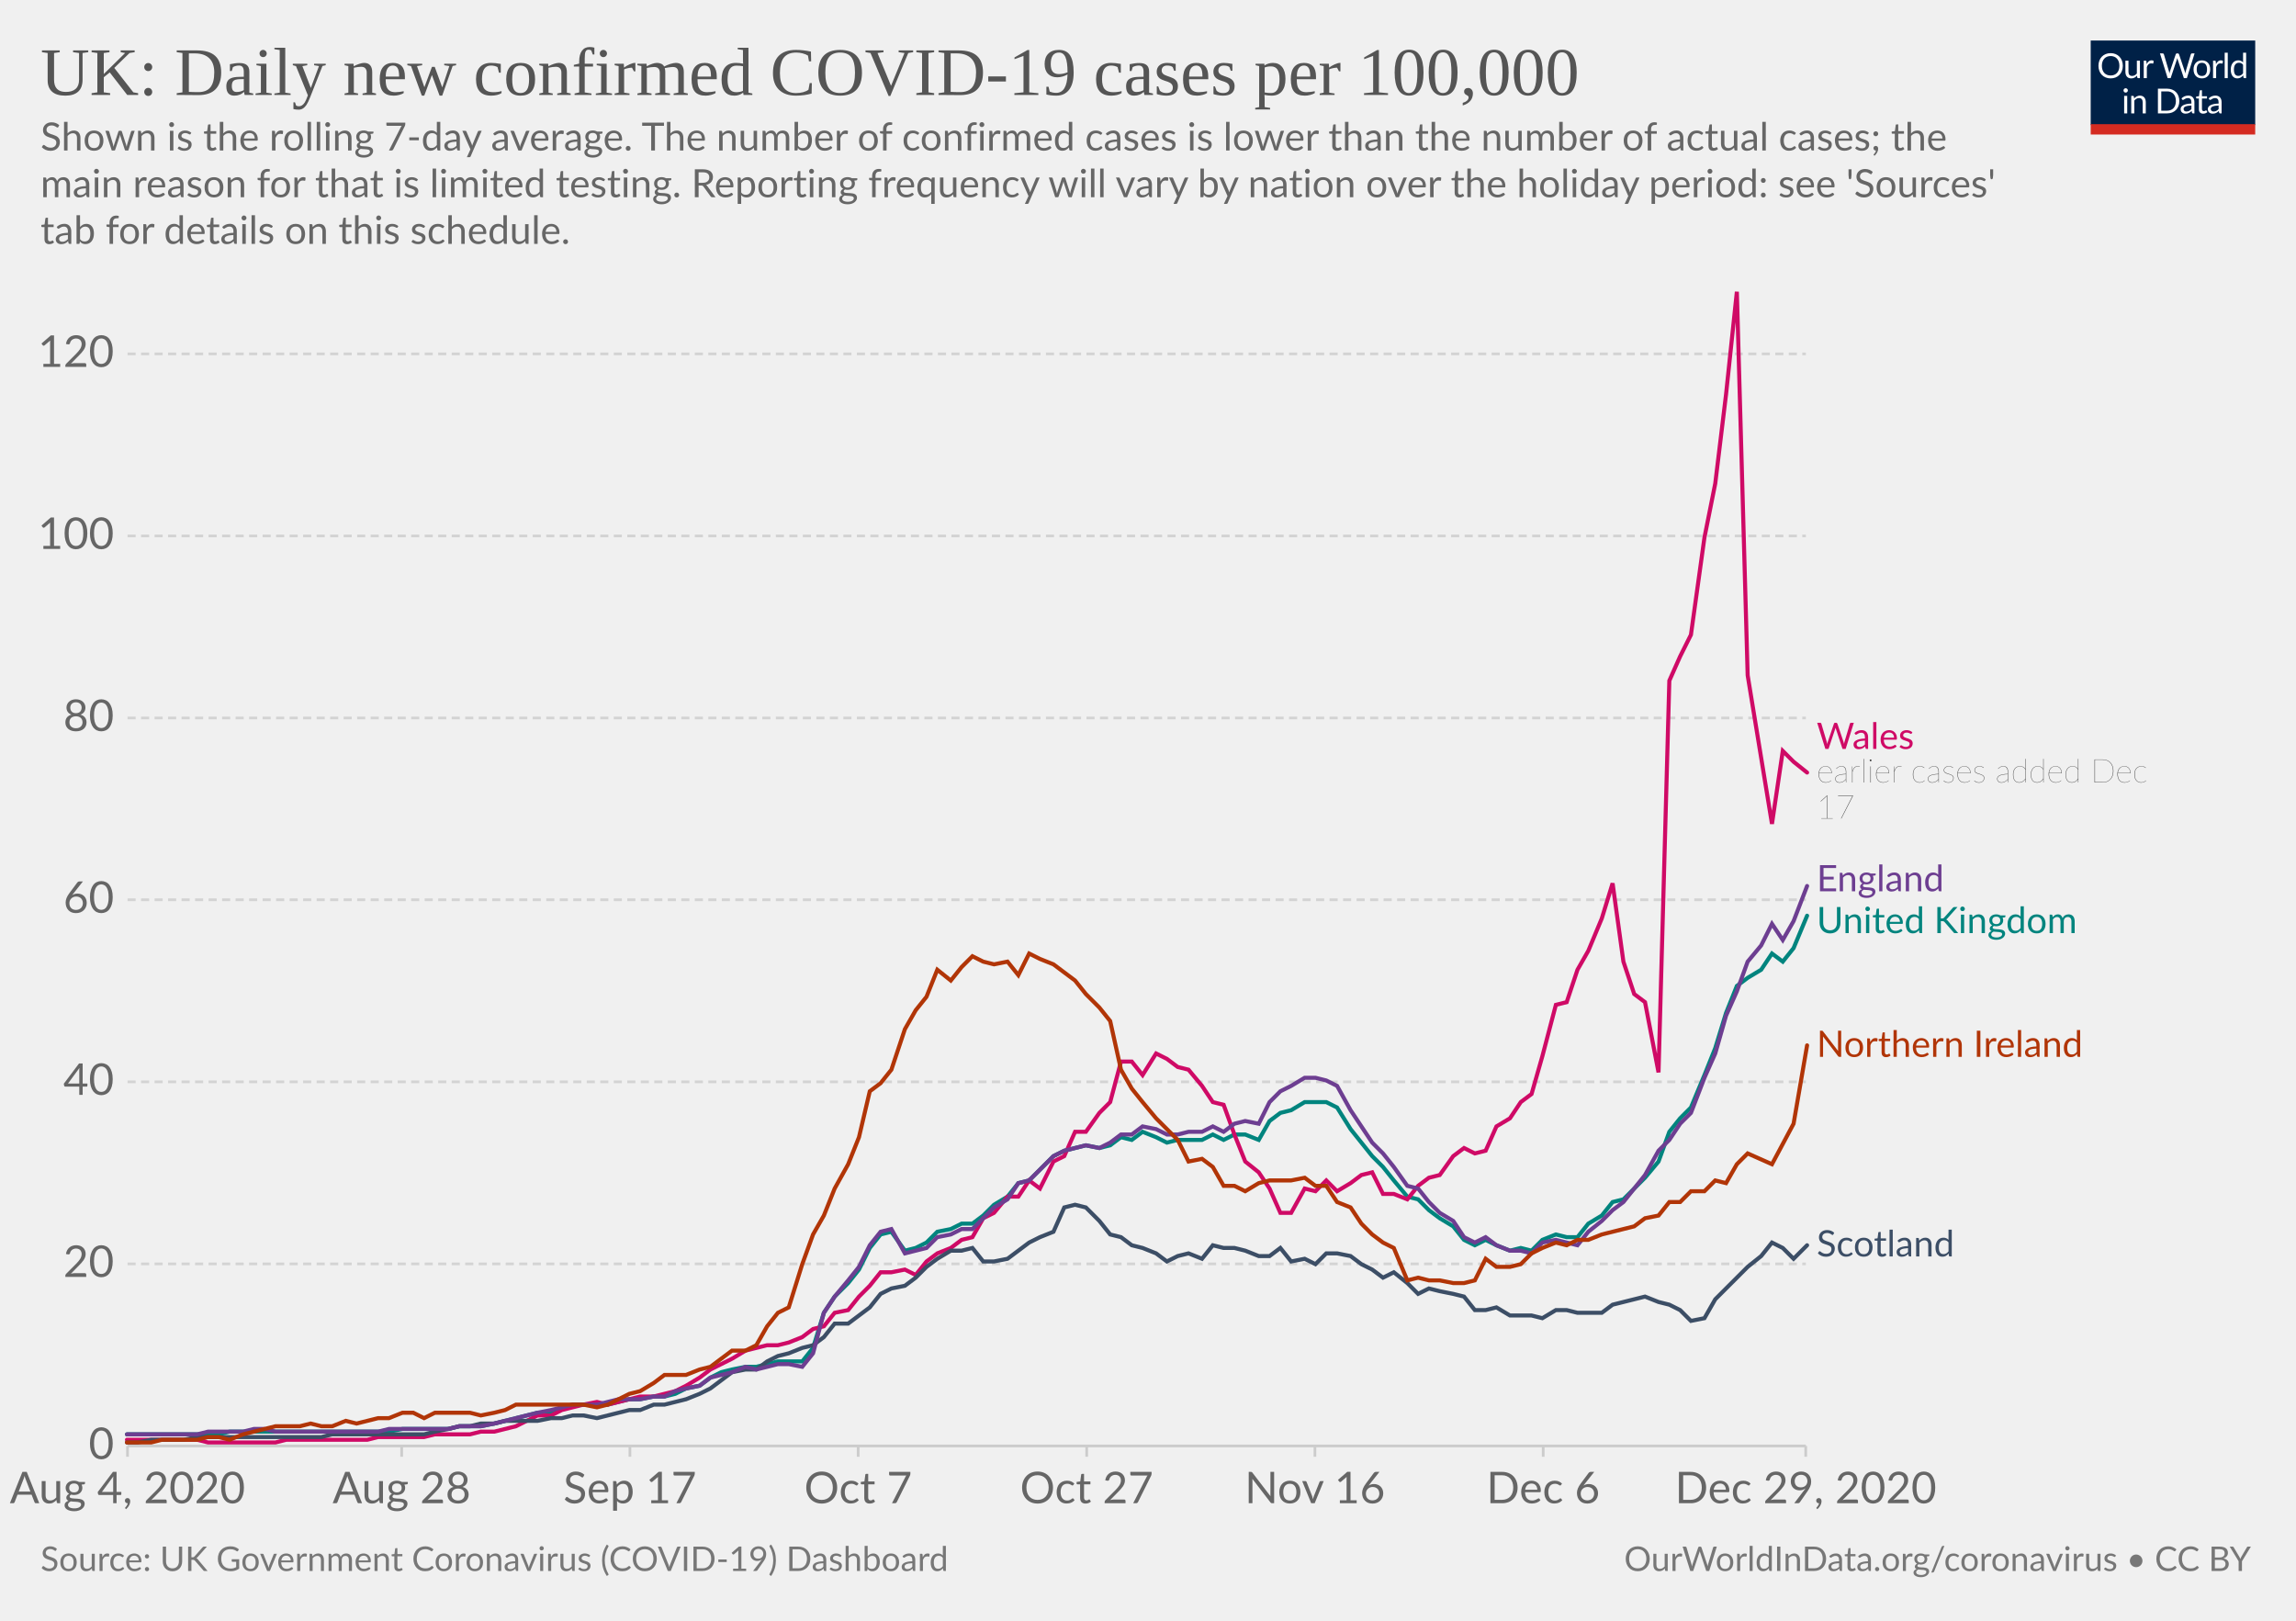
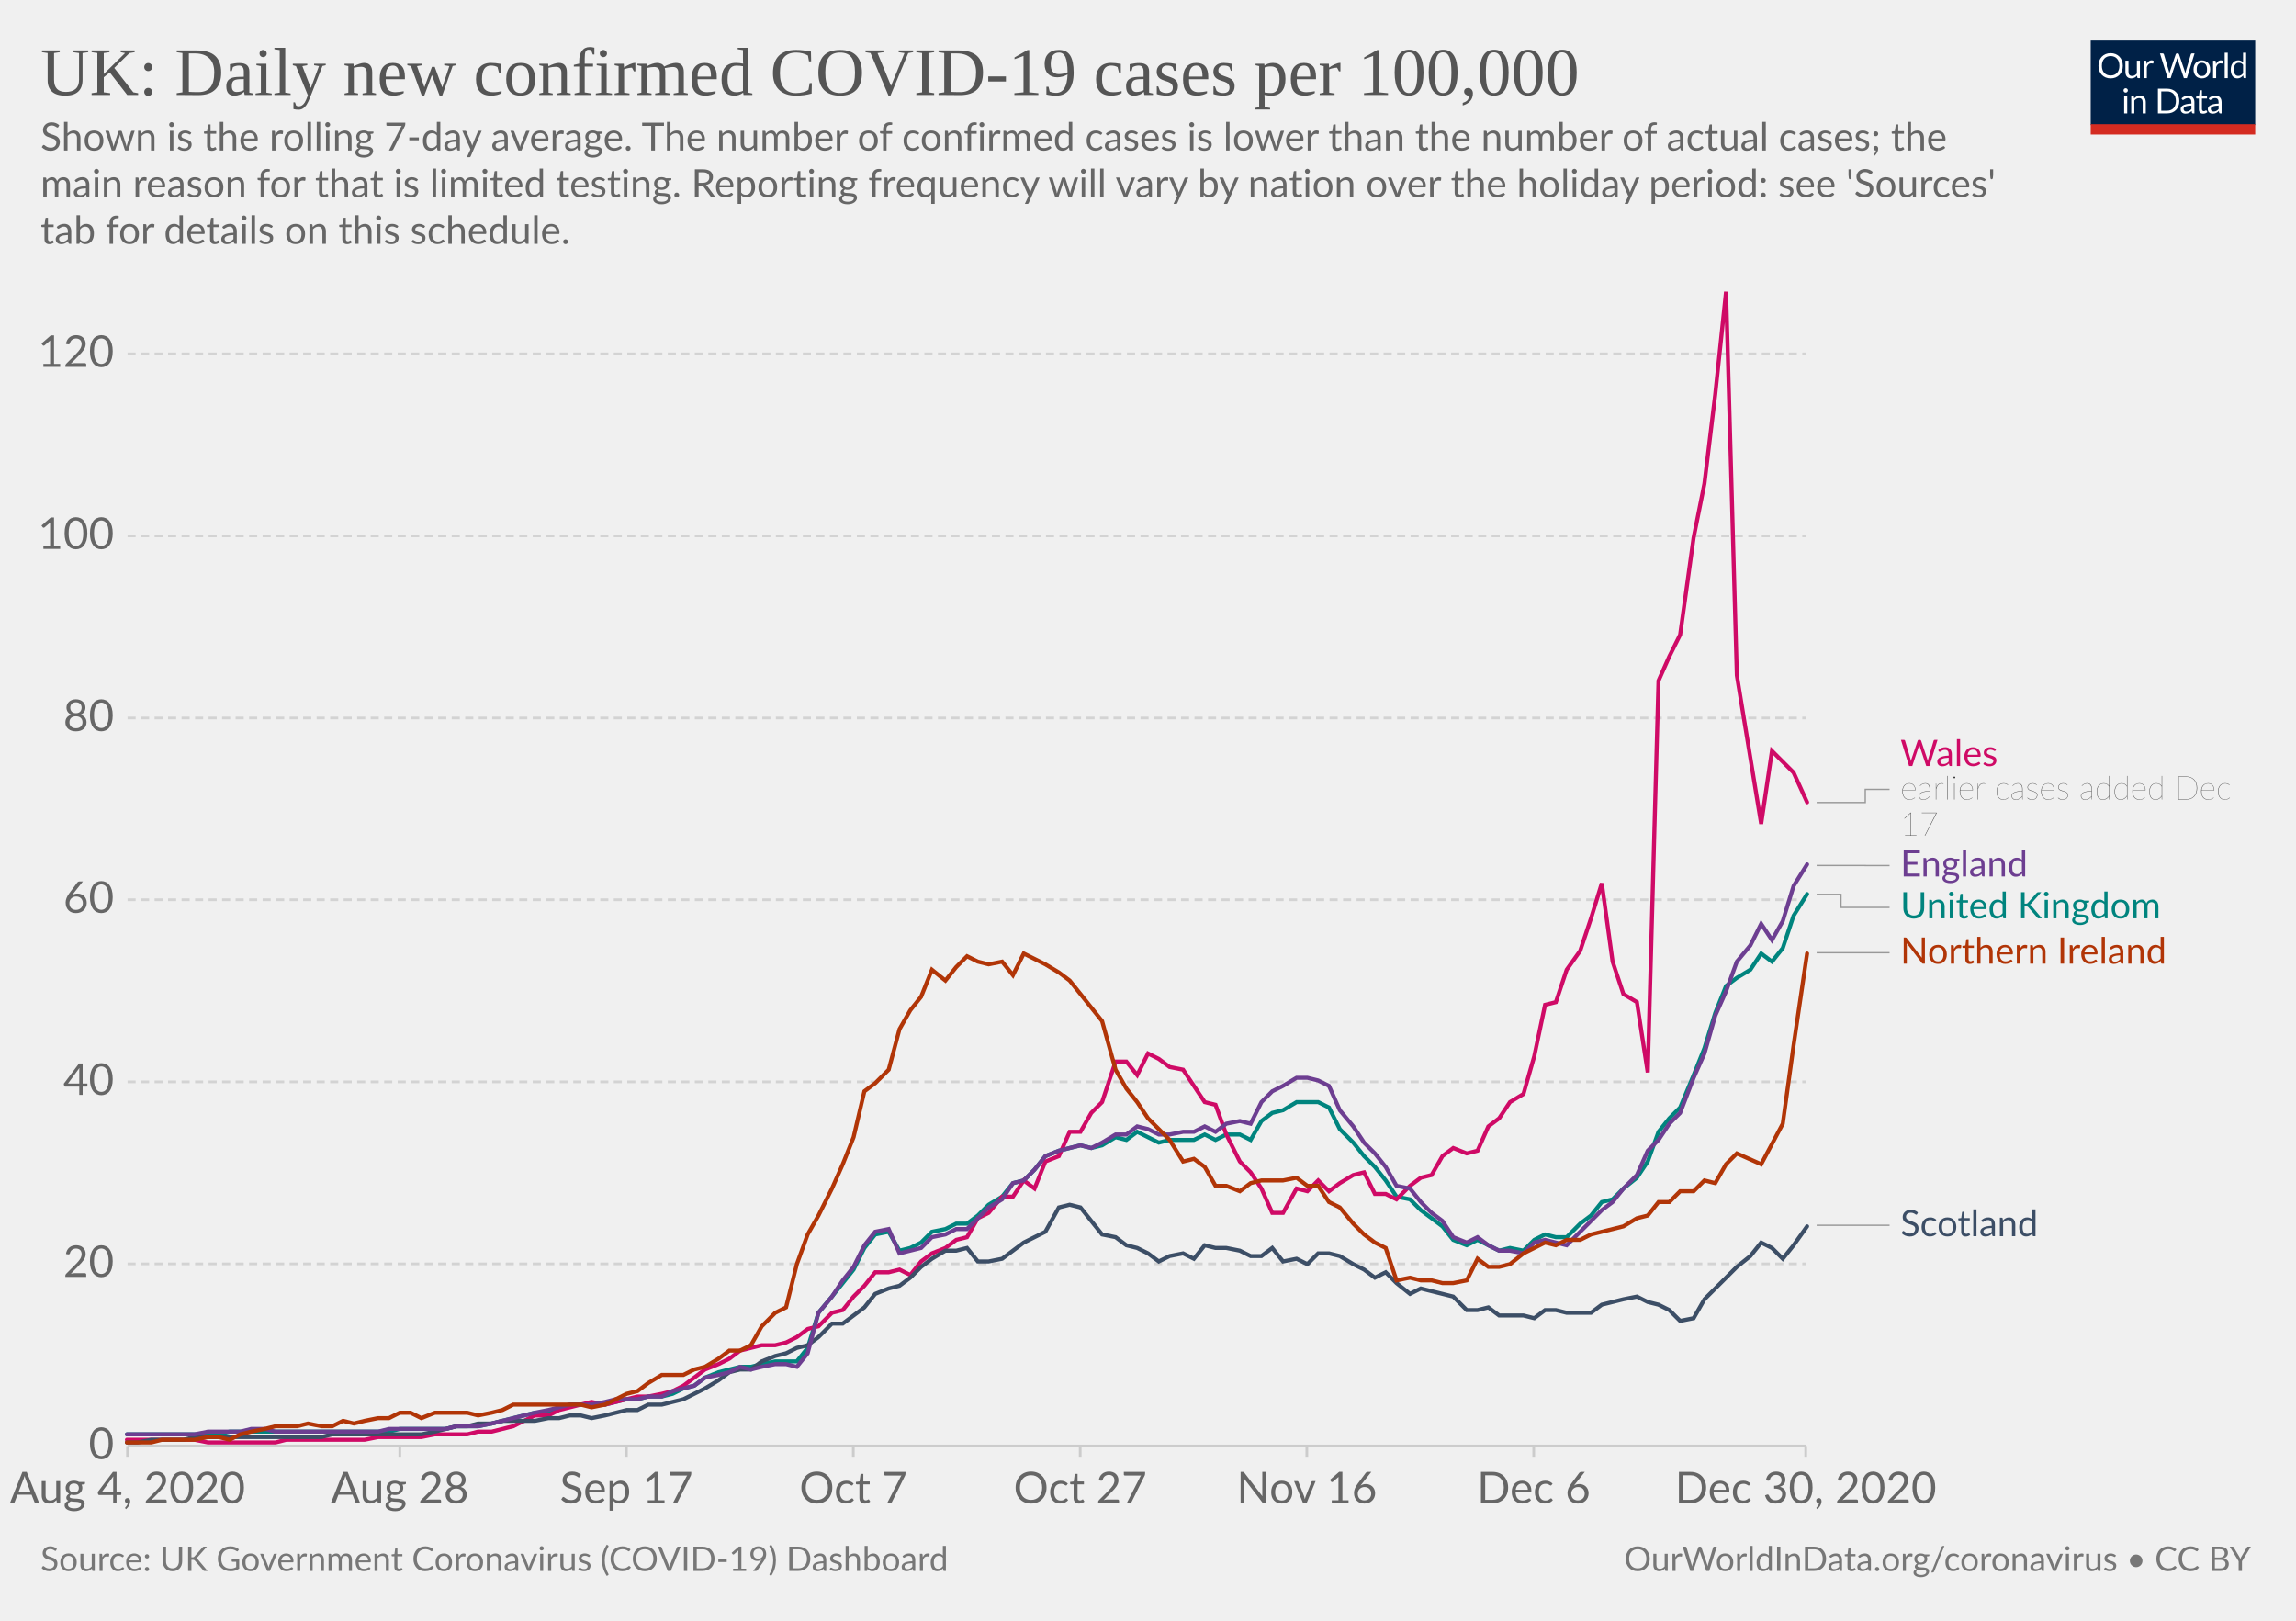
<svg xmlns="http://www.w3.org/2000/svg" version="1.1" style="background-color:#fff;-webkit-font-smoothing:antialiased" width="850" height="600" viewBox="0 0 850 600" font-family="Lato,'Helvetica Neue',Helvetica,Arial,sans-serif" font-size="18" text-rendering="optimizeLegibility">
  <g class="HeaderView">
    <g transform="matrix(.29 0 0 .29 774 15)">
      <svg width="210" height="120" viewBox="0 0 210 120" fill="none">
        <g clip-path="url(#clip0)">
          <path d="M0 0h210v107.89H0V0z" fill="#002147" />
          <path d="M40.98 32.25c0 2.36-.38 4.53-1.12 6.51a14.26 14.26 0 01-8.1 8.4c-1.9.78-4.02 1.17-6.34 1.17a16.6 16.6 0 01-6.33-1.17 14.31 14.31 0 01-8.08-8.4 18.29 18.29 0 01-1.12-6.51c0-2.36.38-4.53 1.12-6.5a14.32 14.32 0 018.07-8.44c1.92-.8 4.03-1.19 6.34-1.19 2.32 0 4.43.4 6.34 1.19 1.92.8 3.56 1.9 4.93 3.34a14.87 14.87 0 013.17 5.1 18.1 18.1 0 011.12 6.5zm-4.38 0c0-1.94-.26-3.68-.8-5.22a10.91 10.91 0 00-2.24-3.89 9.68 9.68 0 00-3.52-2.46 11.95 11.95 0 00-4.62-.86c-1.68 0-3.21.28-4.6.86a9.88 9.88 0 00-3.54 2.46 10.91 10.91 0 00-2.24 3.9c-.53 1.53-.8 3.27-.8 5.2 0 1.94.27 3.68.8 5.22a11.17 11.17 0 002.24 3.9 10.01 10.01 0 003.55 2.44c1.38.56 2.9.83 4.6.83 1.7 0 3.24-.27 4.61-.83a9.8 9.8 0 003.52-2.44 11.17 11.17 0 002.25-3.9c.53-1.54.8-3.28.8-5.21zm26.22-6.54V48H60.5c-.56 0-.9-.27-1.05-.81l-.31-2.4a12.45 12.45 0 01-3.26 2.6c-1.2.64-2.58.96-4.13.96-1.22 0-2.3-.2-3.24-.6a6.52 6.52 0 01-2.33-1.7 7.37 7.37 0 01-1.43-2.67c-.3-1.04-.46-2.2-.46-3.45V25.7h3.91v14.22c0 1.68.38 2.99 1.15 3.91.77.93 1.96 1.39 3.54 1.39 1.16 0 2.24-.27 3.23-.82a10.42 10.42 0 002.8-2.28V25.7h3.91zm8.61 4.47a9.94 9.94 0 012.6-3.56 5.64 5.64 0 013.76-1.3c.47 0 .92.05 1.34.15.44.1.83.27 1.17.49l-.3 2.92c-.09.37-.3.55-.66.55-.2 0-.5-.04-.9-.13a6.21 6.21 0 00-3.24.18c-.54.2-1.03.5-1.47.92-.42.4-.81.9-1.17 1.5-.33.58-.64 1.26-.92 2.02V48H67.7V25.71h2.25c.42 0 .72.08.88.25.16.16.27.44.33.83l.26 3.39zm61.16-13.7L122.75 48h-3.82l-7.99-24.05a21.95 21.95 0 01-.42-1.58 38.36 38.36 0 01-.44 1.58L102.05 48h-3.83L88.4 16.47h3.54c.38 0 .7.1.95.29.26.2.43.43.5.73l6.52 21.9c.1.4.2.83.28 1.28.1.46.2.94.29 1.46l.3-1.46c.12-.47.25-.9.38-1.27l7.41-21.91c.1-.25.26-.48.51-.69.27-.22.58-.33.95-.33h1.23c.38 0 .69.1.92.29.24.2.41.43.53.73l7.4 21.9a28.4 28.4 0 01.68 2.62 29.52 29.52 0 01.52-2.61l6.54-21.91c.07-.27.23-.5.48-.7.27-.21.58-.32.95-.32h3.32zm9.35 8.88c1.63 0 3.1.27 4.4.82a9.43 9.43 0 015.46 5.94c.5 1.4.74 2.98.74 4.73 0 1.76-.25 3.34-.74 4.75a9.43 9.43 0 01-5.46 5.92c-1.3.52-2.77.79-4.4.79-1.64 0-3.12-.27-4.44-.8a9.42 9.42 0 01-3.35-2.3c-.92-1-1.63-2.2-2.13-3.61-.49-1.41-.73-3-.73-4.75s.24-3.33.73-4.73c.5-1.43 1.2-2.64 2.13-3.63a9.4 9.4 0 013.35-2.31c1.32-.55 2.8-.82 4.44-.82zm0 19.89c2.2 0 3.84-.73 4.93-2.2 1.08-1.48 1.63-3.54 1.63-6.18 0-2.66-.55-4.72-1.63-6.2-1.09-1.49-2.73-2.23-4.93-2.23-1.12 0-2.09.2-2.93.57a5.7 5.7 0 00-2.06 1.65 7.5 7.5 0 00-1.24 2.67c-.26 1.04-.4 2.22-.4 3.54 0 2.64.55 4.7 1.64 6.18 1.1 1.47 2.76 2.2 4.99 2.2zm17.97-15.07a9.94 9.94 0 012.6-3.56 5.64 5.64 0 013.76-1.3c.47 0 .91.05 1.34.15.44.1.83.27 1.16.49l-.28 2.92c-.09.37-.31.55-.66.55-.2 0-.5-.04-.9-.13a6.2 6.2 0 00-3.24.18c-.54.2-1.03.5-1.47.92-.43.4-.82.9-1.17 1.5a13.1 13.1 0 00-.92 2.02V48h-3.94V25.71h2.24c.43 0 .72.08.88.25.17.16.28.44.33.83l.27 3.39zm15.04-14.59V48h-3.92V15.6h3.92zm19.55 15.43a6.22 6.22 0 00-2.38-2.05 6.7 6.7 0 00-2.86-.6c-2.07 0-3.66.75-4.77 2.23-1.12 1.48-1.68 3.6-1.68 6.33 0 1.46.13 2.7.38 3.74a7.29 7.29 0 001.1 2.56 4.35 4.35 0 001.78 1.45c.7.3 1.5.46 2.4.46 1.29 0 2.41-.3 3.36-.88a9.6 9.6 0 002.67-2.49V31.02zm3.91-15.43V48h-2.33c-.56 0-.9-.27-1.06-.81l-.35-2.71a12.13 12.13 0 01-3.25 2.77 8.28 8.28 0 01-4.23 1.06 7.31 7.31 0 01-6.14-2.9c-.73-.96-1.3-2.15-1.69-3.57a18.35 18.35 0 01.07-9.48 11.29 11.29 0 011.89-3.7 8.7 8.7 0 017.06-3.34 7.96 7.96 0 016.12 2.62V15.59h3.91zM46.61 70.71V93H42.7V70.71h3.91zm.84-7c0 .39-.08.75-.24 1.09a2.81 2.81 0 01-1.52 1.47 2.67 2.67 0 01-2.16 0 2.9 2.9 0 01-1.45-1.47 2.67 2.67 0 010-2.16c.15-.35.35-.65.6-.9.25-.27.53-.47.85-.62a2.67 2.67 0 012.16 0c.35.15.65.35.9.62.27.25.47.55.62.9.16.34.24.7.24 1.08zm7.97 10.24c.49-.54 1-1.04 1.54-1.48a9.85 9.85 0 013.66-1.84 8.96 8.96 0 015.43.35c.94.4 1.72.97 2.33 1.71a7.36 7.36 0 011.43 2.67c.32 1.04.49 2.19.49 3.45V93h-3.94V78.81c0-1.69-.4-3-1.17-3.92-.76-.93-1.93-1.4-3.5-1.4a6.6 6.6 0 00-3.25.83c-1 .56-1.92 1.31-2.77 2.27V93h-3.94V70.71h2.35c.56 0 .9.28 1.04.82l.3 2.42zm57.7 3.3c0 2.36-.37 4.5-1.11 6.44a14.3 14.3 0 01-3.17 4.98 14.1 14.1 0 01-4.93 3.2c-1.9.76-4.02 1.13-6.33 1.13H85.8V61.47h11.77c2.31 0 4.42.39 6.33 1.15a13.8 13.8 0 018.1 8.18 17.75 17.75 0 011.12 6.45zm-4.37 0c0-1.94-.26-3.67-.8-5.2a10.94 10.94 0 00-2.23-3.87 9.57 9.57 0 00-3.53-2.42 12.23 12.23 0 00-4.61-.83h-7.5v24.62h7.5c1.7 0 3.24-.28 4.61-.84a9.7 9.7 0 003.53-2.4 10.94 10.94 0 002.24-3.87c.53-1.53.8-3.26.8-5.2zm19.8 5.72c-1.8.06-3.34.2-4.62.44-1.26.22-2.3.51-3.1.88-.8.36-1.37.8-1.74 1.3-.35.5-.53 1.05-.53 1.67 0 .58.1 1.1.3 1.52a3 3 0 00.76 1.05c.34.27.73.46 1.17.6.45.11.94.17 1.45.17a7.28 7.28 0 003.5-.81 11.95 11.95 0 002.82-2.2v-4.62zm-12.65-9.11a12.73 12.73 0 013.98-2.66c1.43-.59 3-.88 4.73-.88 1.25 0 2.36.2 3.33.61a6.81 6.81 0 013.94 4.38c.33 1.04.5 2.19.5 3.43V93h-1.74a1.8 1.8 0 01-.88-.18c-.2-.13-.36-.38-.48-.74l-.44-2.12c-.59.55-1.16 1.03-1.72 1.46a9.48 9.48 0 01-3.74 1.7c-.69.15-1.46.23-2.3.23-.87 0-1.69-.12-2.45-.35a5.34 5.34 0 01-3.34-2.93 6.64 6.64 0 01-.49-2.64c0-.88.25-1.72.73-2.53a6.33 6.33 0 012.35-2.17c1.09-.63 2.5-1.15 4.25-1.54 1.75-.41 3.89-.65 6.42-.7v-1.75c0-1.73-.37-3.03-1.12-3.91-.75-.9-1.84-1.34-3.28-1.34-.97 0-1.78.12-2.44.37-.64.23-1.2.5-1.7.81l-1.23.82c-.33.23-.67.35-1 .35-.27 0-.5-.07-.69-.2a2.1 2.1 0 01-.48-.53l-.7-1.25zm27.67 19.5c-1.76 0-3.12-.5-4.07-1.48-.94-.98-1.41-2.4-1.41-4.25V74h-2.68a.9.9 0 01-.6-.2c-.16-.14-.24-.36-.24-.66v-1.56l3.65-.46.9-6.89a.9.9 0 01.29-.52.88.88 0 01.62-.22H142v7.67h6.44V74H142v13.38c0 .94.22 1.63.68 2.09.45.45 1.04.68 1.76.68a3.21 3.21 0 001.85-.53l.55-.35c.16-.12.3-.18.41-.18.2 0 .4.13.55.38l1.15 1.87a7.45 7.45 0 01-2.44 1.5c-.96.35-1.94.52-2.95.52zm19.68-10.4c-1.8.07-3.34.21-4.62.45-1.26.22-2.3.51-3.1.88-.8.36-1.37.8-1.74 1.3-.35.5-.53 1.05-.53 1.67 0 .58.1 1.1.3 1.52.18.42.44.77.76 1.05.34.27.73.46 1.17.6.45.11.94.17 1.45.17a7.3 7.3 0 003.5-.81 12.04 12.04 0 002.82-2.2v-4.62zm-12.65-9.1a12.72 12.72 0 013.99-2.66c1.42-.59 3-.88 4.72-.88 1.25 0 2.36.2 3.33.61a6.81 6.81 0 013.94 4.38c.33 1.04.5 2.19.5 3.43V93h-1.74a1.8 1.8 0 01-.88-.18c-.2-.13-.36-.38-.48-.74l-.44-2.12c-.59.55-1.16 1.03-1.72 1.46a9.48 9.48 0 01-3.74 1.7c-.69.15-1.46.23-2.3.23-.87 0-1.69-.12-2.45-.35a5.33 5.33 0 01-3.34-2.93 6.62 6.62 0 01-.49-2.64c0-.88.25-1.72.73-2.53a6.33 6.33 0 012.35-2.17c1.09-.63 2.5-1.15 4.25-1.54a31.2 31.2 0 016.42-.7v-1.75c0-1.73-.37-3.03-1.12-3.91-.75-.9-1.84-1.34-3.28-1.34-.97 0-1.78.12-2.44.37-.64.23-1.2.5-1.7.81-.46.3-.87.57-1.22.82-.34.23-.68.35-1.02.35-.26 0-.49-.07-.68-.2a1.88 1.88 0 01-.48-.53l-.7-1.25z" fill="#fff" />
          <path fill="#D42B21" d="M0 106.79h210V120H0z" />
        </g>
        <defs>
          <clipPath id="clip0">
            <path fill="#fff" d="M0 0h210v120H0z" />
          </clipPath>
        </defs>
      </svg>
    </g>
    <a href="https://ourworldindata.org/grapher/uk-daily-covid-cases-7day-average?tab=chart&amp;stackMode=absolute&amp;time=2020-08-04..latest&amp;region=World" target="_blank" rel="noopener" font-family="&quot;Playfair Display&quot;,Georgia,&quot;Times New Roman&quot;,serif">
      <text font-size="25.2" x="15" y="35.2" fill="#555">
        <tspan x="15" y="35.16">UK: Daily new confirmed COVID-19 cases per 100,000</tspan>
      </text>
    </a>
    <text font-size="14.4" x="15" y="55.7" fill="#666">
      <tspan x="15" y="55.72">Shown is the rolling 7-day average. The number of confirmed cases is lower than the number of actual cases; the</tspan>
      <tspan x="15" y="73">main reason for that is limited testing. Reporting frequency will vary by nation over the holiday period: see 'Sources'</tspan>
      <tspan x="15" y="90.28">tab for details on this schedule.</tspan>
    </text>
  </g>
  <g class="LineChart">
    <defs>
      <clipPath id="a">
        <path d="M37.22 0h830v897.4h-830z" />
      </clipPath>
    </defs>
    <g class="DualAxisView">
      <g class="HorizontalAxis">
-         <path stroke="#ccc" d="M47.2 535.3v4M148.7 535.3v4M233.2 535.3v4M317.7 535.3v4M402.3 535.3v4M486.8 535.3v4M571.3 535.3v4M668.5 535.3v4" />
+         <path stroke="#ccc" d="M47.2 535.3v4M148 535.3v4M231.9 535.3v4M315.9 535.3v4M399.9 535.3v4M483.8 535.3v4M567.8 535.3v4M668.5 535.3v4" />
        <text x="47.2" y="556.5" fill="#666" text-anchor="middle" font-size="16.2">Aug 4, 2020</text>
-         <text x="148.7" y="556.5" fill="#666" text-anchor="middle" font-size="16.2">Aug 28</text>
-         <text x="233.2" y="556.5" fill="#666" text-anchor="middle" font-size="16.2">Sep 17</text>
-         <text x="317.7" y="556.5" fill="#666" text-anchor="middle" font-size="16.2">Oct 7</text>
-         <text x="402.3" y="556.5" fill="#666" text-anchor="middle" font-size="16.2">Oct 27</text>
-         <text x="486.8" y="556.5" fill="#666" text-anchor="middle" font-size="16.2">Nov 16</text>
-         <text x="571.3" y="556.5" fill="#666" text-anchor="middle" font-size="16.2">Dec 6</text>
-         <text x="668.5" y="556.5" fill="#666" text-anchor="middle" font-size="16.2">Dec 29, 2020</text>
+         <text x="148" y="556.5" fill="#666" text-anchor="middle" font-size="16.2">Aug 28</text>
+         <text x="231.9" y="556.5" fill="#666" text-anchor="middle" font-size="16.2">Sep 17</text>
+         <text x="315.9" y="556.5" fill="#666" text-anchor="middle" font-size="16.2">Oct 7</text>
+         <text x="399.9" y="556.5" fill="#666" text-anchor="middle" font-size="16.2">Oct 27</text>
+         <text x="483.8" y="556.5" fill="#666" text-anchor="middle" font-size="16.2">Nov 16</text>
+         <text x="567.8" y="556.5" fill="#666" text-anchor="middle" font-size="16.2">Dec 6</text>
+         <text x="668.5" y="556.5" fill="#666" text-anchor="middle" font-size="16.2">Dec 30, 2020</text>
      </g>
      <g class="VerticalAxis" fill="#666" dominant-baseline="middle" text-anchor="end" font-size="16.2">
        <text x="42.22" y="535.3">0</text>
        <text x="42.22" y="467.9">20</text>
        <text x="42.22" y="400.5">40</text>
        <text x="42.22" y="333.1">60</text>
        <text x="42.22" y="265.8">80</text>
        <text x="42.22" y="198.4">100</text>
        <text x="42.22" y="131">120</text>
      </g>
      <g class="AxisGridLines horizontalLines">
        <path stroke="#ccc" d="M47.22 535.3h621.32" />
        <path stroke="#d3d3d3" stroke-dasharray="3,2" d="M47.22 467.9h621.32M47.22 400.5h621.32M47.22 333.1h621.32M47.22 265.8h621.32M47.22 198.4h621.32M47.22 131h621.32" />
      </g>
    </g>
    <g clip-path="url(#a)">
      <g class="LineLabels" cursor="pointer">
        <g class="legendMark">
-           <text font-size="13.5" x="672.5" y="277.3" fill="#CF0A66">
-             <tspan x="672.54" y="277.25">Wales</tspan>
+           <g class="indicator">
+             <path d="M672.54 297.1h18v-4.87h9" stroke="#999" stroke-width=".5" fill="none" />
+           </g>
+           <text font-size="13.5" x="703.5" y="283.6" fill="#CF0A66">
+             <tspan x="703.54" y="283.58">Wales</tspan>
          </text>
-           <text font-size="12.15" x="672.5" y="289.7" fill="#333" class="textAnnotation" font-weight="lighter">
-             <tspan x="672.54" y="289.67">earlier cases added Dec</tspan>
-             <tspan x="672.54" y="303.03">17</tspan>
+           <text font-size="12.15" x="703.5" y="296" fill="#333" class="textAnnotation" font-weight="lighter">
+             <tspan x="703.54" y="296">earlier cases added Dec</tspan>
+             <tspan x="703.54" y="309.37">17</tspan>
          </text>
        </g>
        <g class="legendMark">
-           <text font-size="13.5" x="672.5" y="329.9" fill="#6D3E91">
-             <tspan x="672.54" y="329.95">England</tspan>
+           <g class="indicator">
+             <path d="M672.54 320.4h18v.03h9" stroke="#999" stroke-width=".5" fill="none" />
+           </g>
+           <text font-size="13.5" x="703.5" y="324.5" fill="#6D3E91">
+             <tspan x="703.54" y="324.48">England</tspan>
          </text>
        </g>
        <g class="legendMark">
-           <text font-size="13.5" x="672.5" y="345.4" fill="#00847E">
-             <tspan x="672.54" y="345.45">United Kingdom</tspan>
+           <g class="indicator">
+             <path d="M672.54 331.1h9v4.83h18" stroke="#999" stroke-width=".5" fill="none" />
+           </g>
+           <text font-size="13.5" x="703.5" y="340" fill="#00847E">
+             <tspan x="703.54" y="339.98">United Kingdom</tspan>
          </text>
        </g>
        <g class="legendMark">
-           <text font-size="13.5" x="672.5" y="391.3" fill="#B13507">
-             <tspan x="672.54" y="391.25">Northern Ireland</tspan>
+           <g class="indicator">
+             <path d="M672.54 352.7h13.5v0h13.5" stroke="#999" stroke-width=".5" fill="none" />
+           </g>
+           <text font-size="13.5" x="703.5" y="356.8" fill="#B13507">
+             <tspan x="703.54" y="356.75">Northern Ireland</tspan>
          </text>
        </g>
        <g class="legendMark">
-           <text font-size="13.5" x="672.5" y="465.2" fill="#3C4E66">
-             <tspan x="672.54" y="465.15">Scotland</tspan>
+           <g class="indicator">
+             <path d="M672.54 453.6h13.5v0h13.5" stroke="#999" stroke-width=".5" fill="none" />
+           </g>
+           <text font-size="13.5" x="703.5" y="457.7" fill="#3C4E66">
+             <tspan x="703.54" y="457.65">Scotland</tspan>
          </text>
        </g>
      </g>
      <g class="Lines">
        <g class="key-United-Kingdom_0">
-           <path stroke="#00847E" stroke-linecap="round" d="M47 531h34l4-1h59l5-1h17l4-1h8l5-1 4-1 4-1 4-1 4-1h5l4-2 4-1h13l4-1 4-1h4l5-1h4l4-1 4-2 5-1 4-3 4-2 4-1 5-1h4l4-1 4-1h9l4-5 4-13 4-6 5-5 4-5 4-8 4-5 4-1 5 7 4-1 4-2 4-4 5-1 4-2h4l4-3 4-4 5-3 4-5 4-1 4-4 5-5 4-2 4-1 4-1 5 1 4-1 4-3 4 1 4-3 5 2 4 2 4-1h9l4-2 4 2 4-2h4l5 2 4-7 4-3 4-1 5-3h8l4 2 5 8 4 5 4 5 4 4 4 5 5 6 4 1 4 4 4 3 5 3 4 5 4 2 4-2 4 2 5 2 4-1 4 1 4-4 5-2 4 1h4l4-5 5-3 4-5 4-1 4-4 4-4 5-6 4-11 4-5 4-4 5-12 4-10 4-13 4-10 4-3 5-3 4-6 4 3 4-5 5-12" fill="none" stroke-width="1.5" />
+           <path stroke="#00847E" stroke-linecap="round" d="M47 531h34l4-1h59l4-1h17l4-1h8l5-1 4-1 4-1 4-1 4-1h5l4-2 4-1h13l4-1 4-1h4l4-1h5l4-1 4-2 4-1 4-3 5-2 4-1 4-1h4l4-1 5-1h8l4-5 4-13 5-6 4-5 4-5 4-8 4-5 5-1 4 7 4-1 4-2 4-4 5-1 4-2h4l4-3 4-4 5-3 4-5 4-1 4-4 4-5 5-2 4-1 4-1 4 1 4-1 5-3 4 1 4-3 4 2 4 2 4-1h9l4-2 4 2 4-2h5l4 2 4-7 4-3 4-1 5-3h8l4 2 4 8 5 5 4 5 4 4 4 5 4 6 5 1 4 4 4 3 4 3 4 5 5 2 4-2 4 2 4 2 4-1 5 1 4-4 4-2 4 1h4l5-5 4-3 4-5 4-1 4-4 5-4 4-6 4-11 4-5 4-4 5-12 4-10 4-13 4-10 4-3 5-3 4-6 4 3 4-5 4-12 5-8" fill="none" stroke-width="1.5" />
        </g>
        <g class="key-Wales_0">
-           <path stroke="#CF0A66" stroke-linecap="round" d="M47 533h26l4 1h25l4-1h30l4-1h17l4-1h13l4-1h5l4-1 4-1 4-2 4-2h5l4-2 4-1 4-1 5-1 4 1 4-1 4-1 4-1h5l4-1 4-1 4-2 5-3 4-3 4-2 4-2 5-3 4-1 4-1h4l4-1 5-2 4-3 4-1 4-5 5-1 4-5 4-4 4-5h4l5-1 4 2 4-5 4-3 5-2 4-3 4-1 4-7 4-2 5-6h4l4-6 4 3 5-10 4-2 4-9h4l5-7 4-4 4-15h4l4 5 5-8 4 2 4 3 4 1 5 6 4 6 4 1 4 11 4 10 5 4 4 6 4 9h4l5-9 4 1 4-4 4 4 5-3 4-3 4-1 4 8h4l5 2 4-5 4-3 4-1 5-7 4-3 4 2 4-1 4-9 5-3 4-6 4-3 4-14 5-19 4-1 4-12 4-7 5-12 4-13 4 29 4 12 4 3 5 26 4-145 4-9 4-8 5-36 4-20 4-33 4-38 4 142 9 55 4-27 4 4 5 4" fill="none" stroke-width="1.5" />
+           <path stroke="#CF0A66" stroke-linecap="round" d="M47 533h25l5 1h25l4-1h29l5-1h16l5-1h12l4-1h5l4-1 4-1 4-2 4-2h5l4-2 4-1 4-1 4-1 5 1 4-1 4-1 4-1h4l5-1 4-1 4-2 4-3 4-3 5-2 4-2 4-3 4-1 4-1h5l4-1 4-2 4-3 4-1 5-5 4-1 4-5 4-4 4-5h5l4-1 4 2 4-5 4-3 5-2 4-3 4-1 4-7 4-2 5-6h4l4-6 4 3 4-10 5-2 4-9h4l4-7 4-4 5-15h4l4 5 4-8 4 2 4 3 5 1 4 6 4 6 4 1 4 11 5 10 4 4 4 6 4 9h4l5-9 4 1 4-4 4 4 4-3 5-3 4-1 4 8h4l4 2 5-5 4-3 4-1 4-7 4-3 5 2 4-1 4-9 4-3 4-6 5-3 4-14 4-19 4-1 4-12 5-7 4-12 4-13 4 29 4 12 5 3 4 26 4-145 4-9 4-8 5-36 4-20 4-33 4-38 4 142 9 55 4-27 4 4 4 4 5 11" fill="none" stroke-width="1.5" />
        </g>
        <g class="key-Scotland_0">
-           <path stroke="#3C4E66" stroke-linecap="round" d="M47 534h4l5-1h12l5-1h46l4-1h34l4-1 5-1 4-1h4l4-1h5l4-1h12l5-1h4l4-1h4l5 1 4-1 4-1 4-1h4l5-2h4l4-1 4-1 5-2 4-2 4-3 4-3 5-1h4l4-3 4-2 4-1 5-2 4-1 4-3 4-5h5l4-3 4-3 4-5 4-2 5-1 4-3 4-4 4-3 5-3h4l4-1 4 5h4l5-1 4-3 4-3 4-2 5-2 4-9 4-1 4 1 5 5 4 5 4 1 4 3 4 1 5 2 4 3 4-2 4-1 5 2 4-5 4 1h4l4 1 5 2h4l4-3 4 5 5-1 4 2 4-4h4l5 1 4 3 4 2 4 3 4-2 5 4 4 4 4-2 4 1 5 1 4 1 4 5h4l4-1 5 3h8l4 1 5-3h4l4 1h9l4-3 4-1 4-1 4-1 5 2 4 1 4 2 4 4 5-1 4-7 4-4 4-4 4-4 5-4 4-5 4 2 4 4 5-5" fill="none" stroke-width="1.5" />
+           <path stroke="#3C4E66" stroke-linecap="round" d="M47 534h4l5-1h12l4-1h47l4-1h33l5-1 4-1 4-1h4l4-1h5l4-1h12l5-1h4l4-1h4l4 1 5-1 4-1 4-1h4l4-2h5l4-1 4-1 4-2 4-2 5-3 4-3 4-1h4l4-3 5-2 4-1 4-2 4-1 4-3 5-5h4l4-3 4-3 4-5 5-2 4-1 4-3 4-4 4-3 5-3h4l4-1 4 5h4l5-1 4-3 4-3 4-2 4-2 5-9 4-1 4 1 4 5 4 5 5 1 4 3 4 1 4 2 4 3 4-2 5-1 4 2 4-5 4 1h4l5 1 4 2h4l4-3 4 5 5-1 4 2 4-4h4l4 1 5 3 4 2 4 3 4-2 4 4 5 4 4-2 4 1 4 1 4 1 5 5h4l4-1 4 3h9l4 1 4-3h4l4 1h9l4-3 4-1 4-1 5-1 4 2 4 1 4 2 4 4 5-1 4-7 4-4 4-4 4-4 5-4 4-5 4 2 4 4 4-5 5-7" fill="none" stroke-width="1.5" />
        </g>
        <g class="key-England_0">
-           <path stroke="#6D3E91" stroke-linecap="round" d="M47 531h26l4-1h13l4-1h4l4 1h38l4-1h22l4-1h8l5-1 4-1 4-1 4-1 4-1 5-1 4-1 4-1h9l4-1 4-1h8l5-1h4l4-2 4-1 5-1 4-3 4-1 4-1 5-2 4 1 4-1 4-1h4l5 1 4-5 4-15 4-6 5-6 4-5 4-8 4-5 4-1 5 9 4-1 4-1 4-4 5-1 4-2h4l4-4 4-4 5-3 4-6 4-1 4-4 5-5 4-2 4-1 4-1 5 1 4-2 4-3h4l4-3 5 1 4 2h4l4-1h5l4-2 4 2 4-3 4-1 5 1 4-8 4-4 4-2 5-3h4l4 1 4 2 5 9 4 6 4 6 4 4 4 5 5 7 4 1 4 5 4 4 5 3 4 6 4 2 4-2 4 3 5 2h4l4 1 4-4 5-1 4 1 4 1 4-5 5-4 4-4 4-3 4-5 4-5 5-9 4-4 4-6 4-4 5-13 4-9 4-14 4-9 4-11 5-6 4-8 4 6 4-7 5-13" fill="none" stroke-width="1.5" />
+           <path stroke="#6D3E91" stroke-linecap="round" d="M47 531h25l5-1h12l4-1h5l4 1h38l4-1h21l4-1h8l5-1 4-1 4-1 4-1 4-1 5-1 4-1 4-1h8l5-1 4-1h8l4-1h5l4-2 4-1 4-1 4-3 5-1 4-1 4-2 4 1 4-1 5-1h4l4 1 4-5 4-15 5-6 4-6 4-5 4-8 4-5 5-1 4 9 4-1 4-1 4-4 5-1 4-2h4l4-4 4-4 5-3 4-6 4-1 4-4 4-5 5-2 4-1 4-1 4 1 4-2 5-3h4l4-3 4 1 4 2h4l5-1h4l4-2 4 2 4-3 5-1 4 1 4-8 4-4 4-2 5-3h4l4 1 4 2 4 9 5 6 4 6 4 4 4 5 4 7 5 1 4 5 4 4 4 3 4 6 5 2 4-2 4 3 4 2h4l5 1 4-4 4-1 4 1 4 1 5-5 4-4 4-4 4-3 4-5 5-5 4-9 4-4 4-6 4-4 5-13 4-9 4-14 4-9 4-11 5-6 4-8 4 6 4-7 4-13 5-8" fill="none" stroke-width="1.5" />
        </g>
        <g class="key-Northern-Ireland_0">
-           <path stroke="#B13507" stroke-linecap="round" d="M47 534h9l4-1h13l4-1h4l4 1 5-2 4-1 4-1 4-1h9l4-1 4 1h4l5-2 4 1 4-1 4-1h4l5-2h4l4 2 4-2h13l4 1 5-1 4-1 4-2h25l5 1 4-1 4-2 4-2 4-1 5-3 4-3h8l5-2 4-1 4-3 4-3h5l4-2 4-7 4-5 4-2 5-16 4-11 4-7 4-10 5-9 4-10 4-17 4-3 4-5 5-15 4-7 4-5 4-10 5 4 4-5 4-4 4 2 4 1 5-1 4 5 4-8 4 2 5 2 4 3 4 3 4 5 5 5 4 5 4 18 4 7 4 5 5 6 4 4 4 4 4 8 5-1 4 3 4 7h4l4 2 5-3 4-1h8l5-1 4 3h4l4 6 5 2 4 6 4 4 4 3 4 2 5 12 4-1 4 1h4l5 1h4l4-1 4-8 4 3h5l4-1 4-4 4-2 5-2 4 1 4-2h4l5-2 4-1 4-1 4-1 4-3 5-1 4-5h4l4-4h5l4-4 4 1 4-7 4-4 9 4 8-15 5-29" fill="none" stroke-width="1.5" />
+           <path stroke="#B13507" stroke-linecap="round" d="M47 534h9l4-1h12l5-1h4l4 1 4-2 4-1 5-1 4-1h8l4-1 5 1h4l4-2 4 1 4-1 5-1h4l4-2h4l4 2 5-2h12l4 1 5-1 4-1 4-2h25l4 1 5-1 4-2 4-2 4-1 4-3 5-3h8l4-2 4-1 5-3 4-3h4l4-2 4-7 5-5 4-2 4-16 4-11 4-7 5-10 4-9 4-10 4-17 4-3 5-5 4-15 4-7 4-5 4-10 5 4 4-5 4-4 4 2 4 1 5-1 4 5 4-8 4 2 4 2 5 3 4 3 4 5 4 5 4 5 5 18 4 7 4 5 4 6 4 4 4 4 5 8 4-1 4 3 4 7h4l5 2 4-3 4-1h8l5-1 4 3h4l4 6 4 2 5 6 4 4 4 3 4 2 4 12 5-1 4 1h4l4 1h4l5-1 4-8 4 3h4l4-1 5-4 4-2 4-2 4 1 4-2h5l4-2 4-1 4-1 4-1 5-3 4-1 4-5h4l4-4h5l4-4 4 1 4-7 4-4 9 4 8-15 4-29 5-34" fill="none" stroke-width="1.5" />
        </g>
      </g>
    </g>
  </g>
  <g class="SourcesFooter" fill="#777">
    <g class="clickable" fill="#777">
      <text font-size="12.6" x="15" y="581.6">
        <tspan x="15" y="581.58">Source: UK Government Coronavirus (COVID-19) Dashboard</tspan>
      </text>
    </g>
    <text font-size="12.6" x="601.3" y="581.6">
      <tspan x="601.27" y="581.58">
        <a target="_blank" href="https://ourworldindata.org/coronavirus" fill="#777">OurWorldInData.org/coronavirus</a> • <a class="cclogo" href="http://creativecommons.org/licenses/by/4.0/deed.en_US" target="_blank" fill="#777">CC BY</a>
      </tspan>
    </text>
  </g>
</svg>
